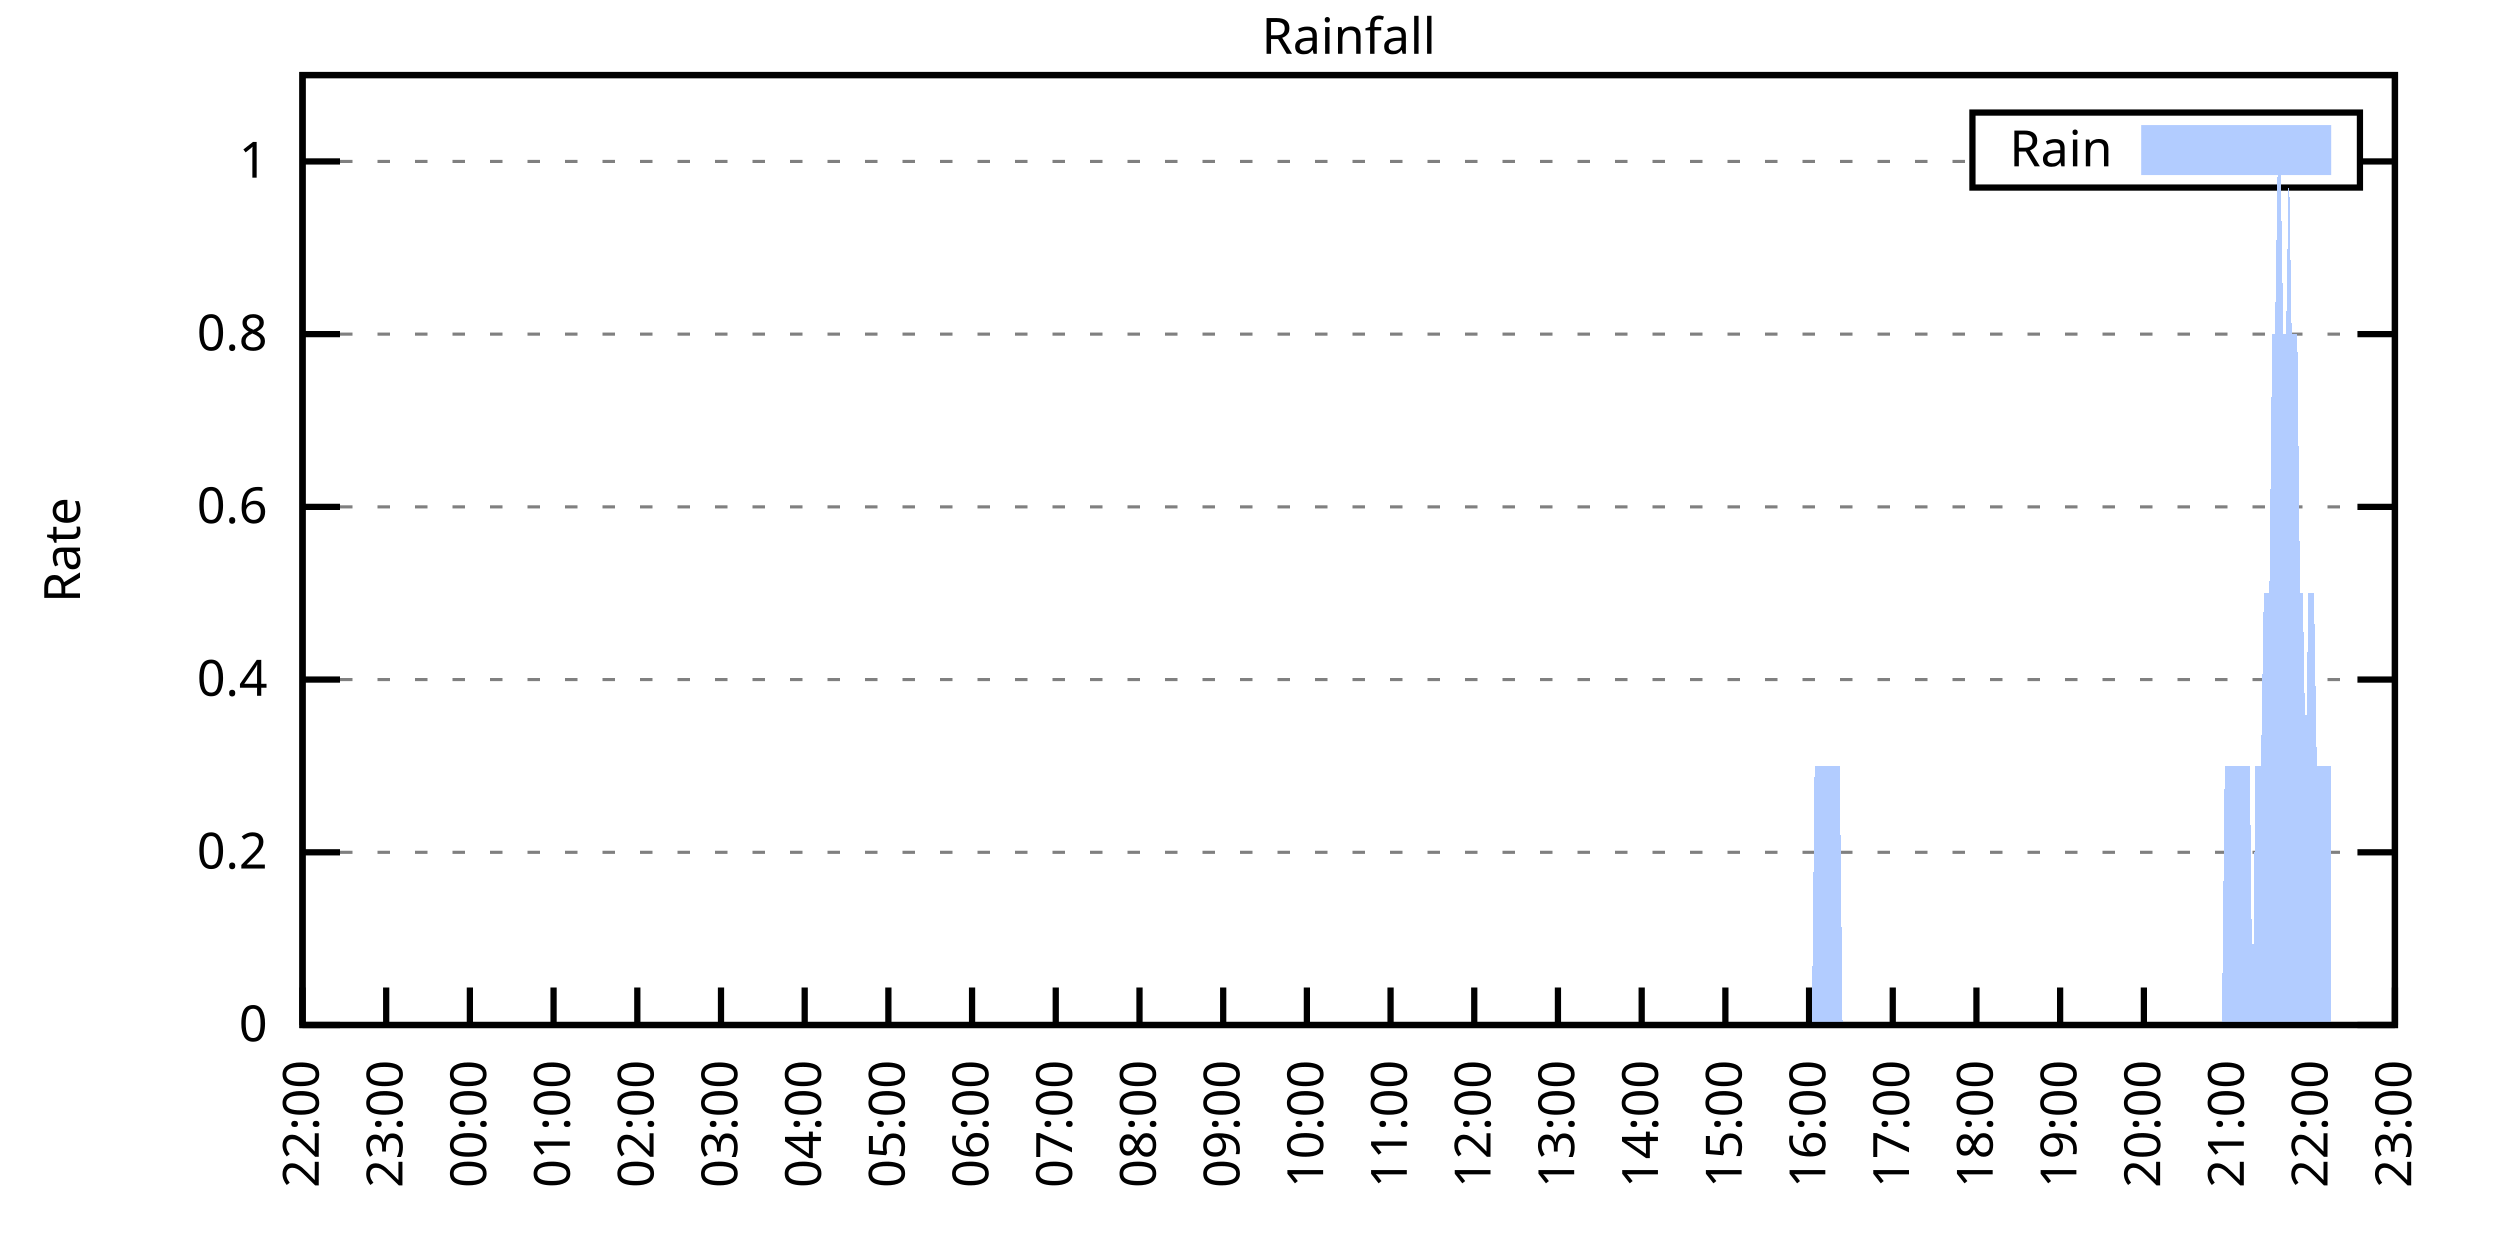
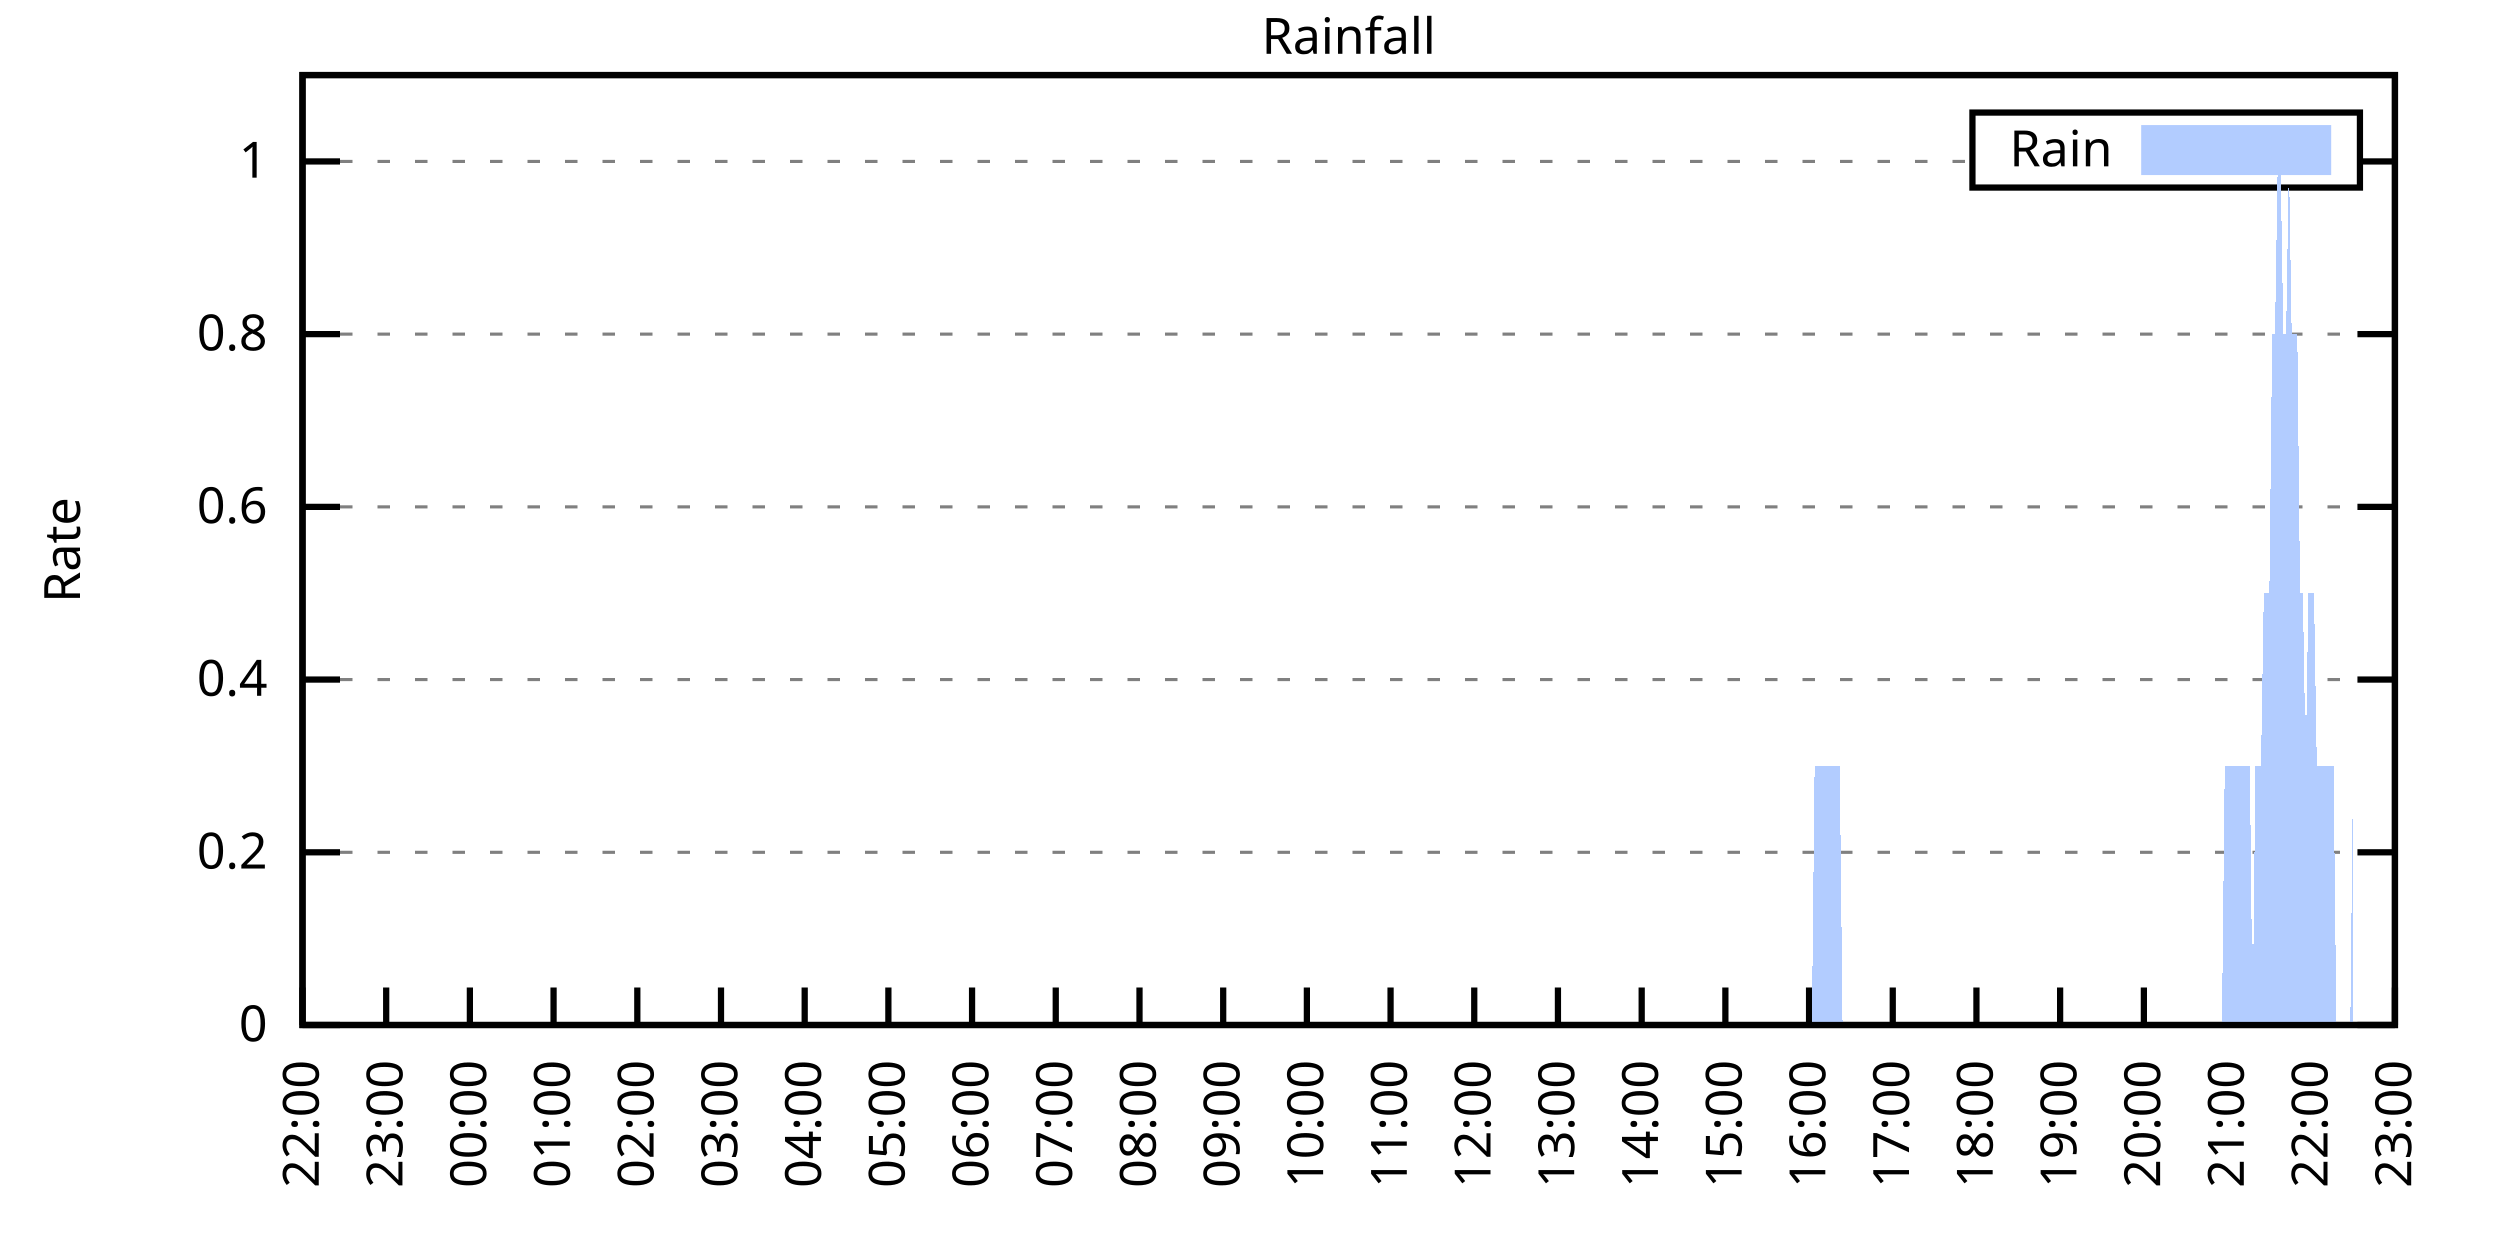
<svg xmlns="http://www.w3.org/2000/svg" xmlns:xlink="http://www.w3.org/1999/xlink" width="400" height="200" viewBox="0 0 400 200">
  <g id="gnuplot_canvas">
    <rect x="0" y="0" width="400" height="200" fill="none" />
    <defs>
      <circle id="gpDot" r="0.5" stroke-width="0.5" stroke="currentColor" />
      <path id="gpPt0" stroke-width="0.333" stroke="currentColor" d="M-1,0 h2 M0,-1 v2" />
      <path id="gpPt1" stroke-width="0.333" stroke="currentColor" d="M-1,-1 L1,1 M1,-1 L-1,1" />
      <path id="gpPt2" stroke-width="0.333" stroke="currentColor" d="M-1,0 L1,0 M0,-1 L0,1 M-1,-1 L1,1 M-1,1 L1,-1" />
      <rect id="gpPt3" stroke-width="0.333" stroke="currentColor" x="-1" y="-1" width="2" height="2" />
      <rect id="gpPt4" stroke-width="0.333" stroke="currentColor" fill="currentColor" x="-1" y="-1" width="2" height="2" />
      <circle id="gpPt5" stroke-width="0.333" stroke="currentColor" cx="0" cy="0" r="1" />
      <use xlink:href="#gpPt5" id="gpPt6" fill="currentColor" stroke="none" />
      <path id="gpPt7" stroke-width="0.333" stroke="currentColor" d="M0,-1.33 L-1.33,0.67 L1.33,0.67 z" />
      <use xlink:href="#gpPt7" id="gpPt8" fill="currentColor" stroke="none" />
      <use xlink:href="#gpPt7" id="gpPt9" stroke="currentColor" transform="rotate(180)" />
      <use xlink:href="#gpPt9" id="gpPt10" fill="currentColor" stroke="none" />
      <use xlink:href="#gpPt3" id="gpPt11" stroke="currentColor" transform="rotate(45)" />
      <use xlink:href="#gpPt11" id="gpPt12" fill="currentColor" stroke="none" />
      <path id="gpPt13" stroke-width="0.333" stroke="currentColor" d="M0,1.330 L1.265,0.411 L0.782,-1.067 L-0.782,-1.076 L-1.265,0.411 z" />
      <use xlink:href="#gpPt13" id="gpPt14" fill="currentColor" stroke="none" />
      <filter id="textbox" filterUnits="objectBoundingBox" x="0" y="0" height="1" width="1">
        <feFlood flood-color="white" flood-opacity="1" result="bgnd" />
        <feComposite in="SourceGraphic" in2="bgnd" operator="atop" />
      </filter>
      <filter id="greybox" filterUnits="objectBoundingBox" x="0" y="0" height="1" width="1">
        <feFlood flood-color="lightgrey" flood-opacity="1" result="grey" />
        <feComposite in="SourceGraphic" in2="grey" operator="atop" />
      </filter>
    </defs>
    <g fill="none" color="white" stroke="currentColor" stroke-width="1.00" stroke-linecap="butt" stroke-linejoin="miter">
</g>
    <g fill="none" color="black" stroke="currentColor" stroke-width="1.00" stroke-linecap="butt" stroke-linejoin="miter">
      <g stroke="none" shape-rendering="crispEdges">
        <polygon fill="rgb(255, 255, 255)" points="48.40,164.00 383.18,164.00 383.18,12.02 48.40,12.02 " />
      </g>
    </g>
    <g fill="none" color="black" stroke="currentColor" stroke-width="1.00" stroke-linecap="butt" stroke-linejoin="miter">
</g>
    <g fill="none" color="black" stroke="black" stroke-width="0.50" stroke-linecap="butt" stroke-linejoin="miter">
</g>
    <g fill="none" color="gray" stroke="currentColor" stroke-width="0.50" stroke-linecap="butt" stroke-linejoin="miter">
      <path stroke="gray" stroke-dasharray="2,4" class="gridline" d="M48.40,164.00 L383.19,164.00  " />
    </g>
    <g fill="none" color="gray" stroke="gray" stroke-width="1.00" stroke-linecap="butt" stroke-linejoin="miter">
</g>
    <g fill="none" color="black" stroke="currentColor" stroke-width="1.00" stroke-linecap="butt" stroke-linejoin="miter">
      <path stroke="black" d="M48.40,164.00 L54.40,164.00 M383.19,164.00 L377.19,164.00  " />
      <g transform="translate(42.80,166.60)" stroke="none" fill="black" font-family="Sans" font-size="8.00" text-anchor="end">
        <text>
          <tspan font-family="Sans"> 0</tspan>
        </text>
      </g>
    </g>
    <g fill="none" color="black" stroke="currentColor" stroke-width="1.00" stroke-linecap="butt" stroke-linejoin="miter">
</g>
    <g fill="none" color="black" stroke="black" stroke-width="0.50" stroke-linecap="butt" stroke-linejoin="miter">
</g>
    <g fill="none" color="gray" stroke="currentColor" stroke-width="0.50" stroke-linecap="butt" stroke-linejoin="miter">
      <path stroke="gray" stroke-dasharray="2,4" class="gridline" d="M48.40,136.37 L383.19,136.37  " />
    </g>
    <g fill="none" color="gray" stroke="gray" stroke-width="1.00" stroke-linecap="butt" stroke-linejoin="miter">
</g>
    <g fill="none" color="black" stroke="currentColor" stroke-width="1.00" stroke-linecap="butt" stroke-linejoin="miter">
      <path stroke="black" d="M48.40,136.37 L54.40,136.37 M383.19,136.37 L377.19,136.37  " />
      <g transform="translate(42.80,138.97)" stroke="none" fill="black" font-family="Sans" font-size="8.00" text-anchor="end">
        <text>
          <tspan font-family="Sans"> 0.2</tspan>
        </text>
      </g>
    </g>
    <g fill="none" color="black" stroke="currentColor" stroke-width="1.00" stroke-linecap="butt" stroke-linejoin="miter">
</g>
    <g fill="none" color="black" stroke="black" stroke-width="0.50" stroke-linecap="butt" stroke-linejoin="miter">
</g>
    <g fill="none" color="gray" stroke="currentColor" stroke-width="0.50" stroke-linecap="butt" stroke-linejoin="miter">
      <path stroke="gray" stroke-dasharray="2,4" class="gridline" d="M48.40,108.73 L383.19,108.73  " />
    </g>
    <g fill="none" color="gray" stroke="gray" stroke-width="1.00" stroke-linecap="butt" stroke-linejoin="miter">
</g>
    <g fill="none" color="black" stroke="currentColor" stroke-width="1.00" stroke-linecap="butt" stroke-linejoin="miter">
      <path stroke="black" d="M48.40,108.73 L54.40,108.73 M383.19,108.73 L377.19,108.73  " />
      <g transform="translate(42.80,111.33)" stroke="none" fill="black" font-family="Sans" font-size="8.00" text-anchor="end">
        <text>
          <tspan font-family="Sans"> 0.4</tspan>
        </text>
      </g>
    </g>
    <g fill="none" color="black" stroke="currentColor" stroke-width="1.00" stroke-linecap="butt" stroke-linejoin="miter">
</g>
    <g fill="none" color="black" stroke="black" stroke-width="0.50" stroke-linecap="butt" stroke-linejoin="miter">
</g>
    <g fill="none" color="gray" stroke="currentColor" stroke-width="0.50" stroke-linecap="butt" stroke-linejoin="miter">
      <path stroke="gray" stroke-dasharray="2,4" class="gridline" d="M48.40,81.10 L383.19,81.10  " />
    </g>
    <g fill="none" color="gray" stroke="gray" stroke-width="1.00" stroke-linecap="butt" stroke-linejoin="miter">
</g>
    <g fill="none" color="black" stroke="currentColor" stroke-width="1.00" stroke-linecap="butt" stroke-linejoin="miter">
      <path stroke="black" d="M48.40,81.10 L54.40,81.10 M383.19,81.10 L377.19,81.10  " />
      <g transform="translate(42.80,83.70)" stroke="none" fill="black" font-family="Sans" font-size="8.00" text-anchor="end">
        <text>
          <tspan font-family="Sans"> 0.6</tspan>
        </text>
      </g>
    </g>
    <g fill="none" color="black" stroke="currentColor" stroke-width="1.00" stroke-linecap="butt" stroke-linejoin="miter">
</g>
    <g fill="none" color="black" stroke="black" stroke-width="0.50" stroke-linecap="butt" stroke-linejoin="miter">
</g>
    <g fill="none" color="gray" stroke="currentColor" stroke-width="0.50" stroke-linecap="butt" stroke-linejoin="miter">
      <path stroke="gray" stroke-dasharray="2,4" class="gridline" d="M48.40,53.46 L383.19,53.46  " />
    </g>
    <g fill="none" color="gray" stroke="gray" stroke-width="1.00" stroke-linecap="butt" stroke-linejoin="miter">
</g>
    <g fill="none" color="black" stroke="currentColor" stroke-width="1.00" stroke-linecap="butt" stroke-linejoin="miter">
      <path stroke="black" d="M48.40,53.46 L54.40,53.46 M383.19,53.46 L377.19,53.46  " />
      <g transform="translate(42.80,56.06)" stroke="none" fill="black" font-family="Sans" font-size="8.00" text-anchor="end">
        <text>
          <tspan font-family="Sans"> 0.8</tspan>
        </text>
      </g>
    </g>
    <g fill="none" color="black" stroke="currentColor" stroke-width="1.00" stroke-linecap="butt" stroke-linejoin="miter">
</g>
    <g fill="none" color="black" stroke="black" stroke-width="0.50" stroke-linecap="butt" stroke-linejoin="miter">
</g>
    <g fill="none" color="gray" stroke="currentColor" stroke-width="0.50" stroke-linecap="butt" stroke-linejoin="miter">
      <path stroke="gray" stroke-dasharray="2,4" class="gridline" d="M48.40,25.83 L315.59,25.83 M377.59,25.83 L383.19,25.83  " />
    </g>
    <g fill="none" color="gray" stroke="gray" stroke-width="1.00" stroke-linecap="butt" stroke-linejoin="miter">
</g>
    <g fill="none" color="black" stroke="currentColor" stroke-width="1.00" stroke-linecap="butt" stroke-linejoin="miter">
      <path stroke="black" d="M48.40,25.83 L54.40,25.83 M383.19,25.83 L377.19,25.83  " />
      <g transform="translate(42.80,28.43)" stroke="none" fill="black" font-family="Sans" font-size="8.00" text-anchor="end">
        <text>
          <tspan font-family="Sans"> 1</tspan>
        </text>
      </g>
    </g>
    <g fill="none" color="black" stroke="currentColor" stroke-width="1.00" stroke-linecap="butt" stroke-linejoin="miter">
      <path stroke="black" d="M48.40,164.00 L48.40,158.00  " />
      <g transform="translate(51.00,169.60) rotate(270.00)" stroke="none" fill="black" font-family="Sans" font-size="8.00" text-anchor="end">
        <text>
          <tspan font-family="Sans">22:00</tspan>
        </text>
      </g>
    </g>
    <g fill="none" color="black" stroke="currentColor" stroke-width="1.00" stroke-linecap="butt" stroke-linejoin="miter">
      <path stroke="black" d="M61.79,164.00 L61.79,158.00  " />
      <g transform="translate(64.39,169.60) rotate(270.00)" stroke="none" fill="black" font-family="Sans" font-size="8.00" text-anchor="end">
        <text>
          <tspan font-family="Sans">23:00</tspan>
        </text>
      </g>
    </g>
    <g fill="none" color="black" stroke="currentColor" stroke-width="1.00" stroke-linecap="butt" stroke-linejoin="miter">
      <path stroke="black" d="M75.18,164.00 L75.18,158.00  " />
      <g transform="translate(77.78,169.60) rotate(270.00)" stroke="none" fill="black" font-family="Sans" font-size="8.00" text-anchor="end">
        <text>
          <tspan font-family="Sans">00:00</tspan>
        </text>
      </g>
    </g>
    <g fill="none" color="black" stroke="currentColor" stroke-width="1.00" stroke-linecap="butt" stroke-linejoin="miter">
      <path stroke="black" d="M88.57,164.00 L88.57,158.00  " />
      <g transform="translate(91.17,169.60) rotate(270.00)" stroke="none" fill="black" font-family="Sans" font-size="8.00" text-anchor="end">
        <text>
          <tspan font-family="Sans">01:00</tspan>
        </text>
      </g>
    </g>
    <g fill="none" color="black" stroke="currentColor" stroke-width="1.00" stroke-linecap="butt" stroke-linejoin="miter">
      <path stroke="black" d="M101.97,164.00 L101.97,158.00  " />
      <g transform="translate(104.57,169.60) rotate(270.00)" stroke="none" fill="black" font-family="Sans" font-size="8.00" text-anchor="end">
        <text>
          <tspan font-family="Sans">02:00</tspan>
        </text>
      </g>
    </g>
    <g fill="none" color="black" stroke="currentColor" stroke-width="1.00" stroke-linecap="butt" stroke-linejoin="miter">
      <path stroke="black" d="M115.36,164.00 L115.36,158.00  " />
      <g transform="translate(117.96,169.60) rotate(270.00)" stroke="none" fill="black" font-family="Sans" font-size="8.00" text-anchor="end">
        <text>
          <tspan font-family="Sans">03:00</tspan>
        </text>
      </g>
    </g>
    <g fill="none" color="black" stroke="currentColor" stroke-width="1.00" stroke-linecap="butt" stroke-linejoin="miter">
      <path stroke="black" d="M128.75,164.00 L128.75,158.00  " />
      <g transform="translate(131.35,169.60) rotate(270.00)" stroke="none" fill="black" font-family="Sans" font-size="8.00" text-anchor="end">
        <text>
          <tspan font-family="Sans">04:00</tspan>
        </text>
      </g>
    </g>
    <g fill="none" color="black" stroke="currentColor" stroke-width="1.00" stroke-linecap="butt" stroke-linejoin="miter">
      <path stroke="black" d="M142.14,164.00 L142.14,158.00  " />
      <g transform="translate(144.74,169.60) rotate(270.00)" stroke="none" fill="black" font-family="Sans" font-size="8.00" text-anchor="end">
        <text>
          <tspan font-family="Sans">05:00</tspan>
        </text>
      </g>
    </g>
    <g fill="none" color="black" stroke="currentColor" stroke-width="1.00" stroke-linecap="butt" stroke-linejoin="miter">
      <path stroke="black" d="M155.53,164.00 L155.53,158.00  " />
      <g transform="translate(158.13,169.60) rotate(270.00)" stroke="none" fill="black" font-family="Sans" font-size="8.00" text-anchor="end">
        <text>
          <tspan font-family="Sans">06:00</tspan>
        </text>
      </g>
    </g>
    <g fill="none" color="black" stroke="currentColor" stroke-width="1.00" stroke-linecap="butt" stroke-linejoin="miter">
      <path stroke="black" d="M168.92,164.00 L168.92,158.00  " />
      <g transform="translate(171.52,169.60) rotate(270.00)" stroke="none" fill="black" font-family="Sans" font-size="8.00" text-anchor="end">
        <text>
          <tspan font-family="Sans">07:00</tspan>
        </text>
      </g>
    </g>
    <g fill="none" color="black" stroke="currentColor" stroke-width="1.00" stroke-linecap="butt" stroke-linejoin="miter">
      <path stroke="black" d="M182.32,164.00 L182.32,158.00  " />
      <g transform="translate(184.92,169.60) rotate(270.00)" stroke="none" fill="black" font-family="Sans" font-size="8.00" text-anchor="end">
        <text>
          <tspan font-family="Sans">08:00</tspan>
        </text>
      </g>
    </g>
    <g fill="none" color="black" stroke="currentColor" stroke-width="1.00" stroke-linecap="butt" stroke-linejoin="miter">
      <path stroke="black" d="M195.71,164.00 L195.71,158.00  " />
      <g transform="translate(198.31,169.60) rotate(270.00)" stroke="none" fill="black" font-family="Sans" font-size="8.00" text-anchor="end">
        <text>
          <tspan font-family="Sans">09:00</tspan>
        </text>
      </g>
    </g>
    <g fill="none" color="black" stroke="currentColor" stroke-width="1.00" stroke-linecap="butt" stroke-linejoin="miter">
      <path stroke="black" d="M209.10,164.00 L209.10,158.00  " />
      <g transform="translate(211.70,169.60) rotate(270.00)" stroke="none" fill="black" font-family="Sans" font-size="8.00" text-anchor="end">
        <text>
          <tspan font-family="Sans">10:00</tspan>
        </text>
      </g>
    </g>
    <g fill="none" color="black" stroke="currentColor" stroke-width="1.00" stroke-linecap="butt" stroke-linejoin="miter">
      <path stroke="black" d="M222.49,164.00 L222.49,158.00  " />
      <g transform="translate(225.09,169.60) rotate(270.00)" stroke="none" fill="black" font-family="Sans" font-size="8.00" text-anchor="end">
        <text>
          <tspan font-family="Sans">11:00</tspan>
        </text>
      </g>
    </g>
    <g fill="none" color="black" stroke="currentColor" stroke-width="1.00" stroke-linecap="butt" stroke-linejoin="miter">
      <path stroke="black" d="M235.88,164.00 L235.88,158.00  " />
      <g transform="translate(238.48,169.60) rotate(270.00)" stroke="none" fill="black" font-family="Sans" font-size="8.00" text-anchor="end">
        <text>
          <tspan font-family="Sans">12:00</tspan>
        </text>
      </g>
    </g>
    <g fill="none" color="black" stroke="currentColor" stroke-width="1.00" stroke-linecap="butt" stroke-linejoin="miter">
      <path stroke="black" d="M249.27,164.00 L249.27,158.00  " />
      <g transform="translate(251.87,169.60) rotate(270.00)" stroke="none" fill="black" font-family="Sans" font-size="8.00" text-anchor="end">
        <text>
          <tspan font-family="Sans">13:00</tspan>
        </text>
      </g>
    </g>
    <g fill="none" color="black" stroke="currentColor" stroke-width="1.00" stroke-linecap="butt" stroke-linejoin="miter">
      <path stroke="black" d="M262.67,164.00 L262.67,158.00  " />
      <g transform="translate(265.27,169.60) rotate(270.00)" stroke="none" fill="black" font-family="Sans" font-size="8.00" text-anchor="end">
        <text>
          <tspan font-family="Sans">14:00</tspan>
        </text>
      </g>
    </g>
    <g fill="none" color="black" stroke="currentColor" stroke-width="1.00" stroke-linecap="butt" stroke-linejoin="miter">
      <path stroke="black" d="M276.06,164.00 L276.06,158.00  " />
      <g transform="translate(278.66,169.60) rotate(270.00)" stroke="none" fill="black" font-family="Sans" font-size="8.00" text-anchor="end">
        <text>
          <tspan font-family="Sans">15:00</tspan>
        </text>
      </g>
    </g>
    <g fill="none" color="black" stroke="currentColor" stroke-width="1.00" stroke-linecap="butt" stroke-linejoin="miter">
      <path stroke="black" d="M289.45,164.00 L289.45,158.00  " />
      <g transform="translate(292.05,169.60) rotate(270.00)" stroke="none" fill="black" font-family="Sans" font-size="8.00" text-anchor="end">
        <text>
          <tspan font-family="Sans">16:00</tspan>
        </text>
      </g>
    </g>
    <g fill="none" color="black" stroke="currentColor" stroke-width="1.00" stroke-linecap="butt" stroke-linejoin="miter">
      <path stroke="black" d="M302.84,164.00 L302.84,158.00  " />
      <g transform="translate(305.44,169.60) rotate(270.00)" stroke="none" fill="black" font-family="Sans" font-size="8.00" text-anchor="end">
        <text>
          <tspan font-family="Sans">17:00</tspan>
        </text>
      </g>
    </g>
    <g fill="none" color="black" stroke="currentColor" stroke-width="1.00" stroke-linecap="butt" stroke-linejoin="miter">
      <path stroke="black" d="M316.23,164.00 L316.23,158.00  " />
      <g transform="translate(318.83,169.60) rotate(270.00)" stroke="none" fill="black" font-family="Sans" font-size="8.00" text-anchor="end">
        <text>
          <tspan font-family="Sans">18:00</tspan>
        </text>
      </g>
    </g>
    <g fill="none" color="black" stroke="currentColor" stroke-width="1.00" stroke-linecap="butt" stroke-linejoin="miter">
      <path stroke="black" d="M329.62,164.00 L329.62,158.00  " />
      <g transform="translate(332.22,169.60) rotate(270.00)" stroke="none" fill="black" font-family="Sans" font-size="8.00" text-anchor="end">
        <text>
          <tspan font-family="Sans">19:00</tspan>
        </text>
      </g>
    </g>
    <g fill="none" color="black" stroke="currentColor" stroke-width="1.00" stroke-linecap="butt" stroke-linejoin="miter">
      <path stroke="black" d="M343.02,164.00 L343.02,158.00  " />
      <g transform="translate(345.62,169.60) rotate(270.00)" stroke="none" fill="black" font-family="Sans" font-size="8.00" text-anchor="end">
        <text>
          <tspan font-family="Sans">20:00</tspan>
        </text>
      </g>
    </g>
    <g fill="none" color="black" stroke="currentColor" stroke-width="1.00" stroke-linecap="butt" stroke-linejoin="miter">
      <path stroke="black" d="M356.41,164.00 L356.41,158.00  " />
      <g transform="translate(359.01,169.60) rotate(270.00)" stroke="none" fill="black" font-family="Sans" font-size="8.00" text-anchor="end">
        <text>
          <tspan font-family="Sans">21:00</tspan>
        </text>
      </g>
    </g>
    <g fill="none" color="black" stroke="currentColor" stroke-width="1.00" stroke-linecap="butt" stroke-linejoin="miter">
      <path stroke="black" d="M369.80,164.00 L369.80,158.00  " />
      <g transform="translate(372.40,169.60) rotate(270.00)" stroke="none" fill="black" font-family="Sans" font-size="8.00" text-anchor="end">
        <text>
          <tspan font-family="Sans">22:00</tspan>
        </text>
      </g>
    </g>
    <g fill="none" color="black" stroke="currentColor" stroke-width="1.00" stroke-linecap="butt" stroke-linejoin="miter">
      <path stroke="black" d="M383.19,164.00 L383.19,158.00  " />
      <g transform="translate(385.79,169.60) rotate(270.00)" stroke="none" fill="black" font-family="Sans" font-size="8.00" text-anchor="end">
        <text>
          <tspan font-family="Sans">23:00</tspan>
        </text>
      </g>
    </g>
    <g fill="none" color="black" stroke="currentColor" stroke-width="1.00" stroke-linecap="butt" stroke-linejoin="miter">
</g>
    <g fill="none" color="black" stroke="currentColor" stroke-width="1.00" stroke-linecap="butt" stroke-linejoin="miter">
      <path stroke="black" d="M48.40,12.01 L48.40,164.00 L383.19,164.00 L383.19,12.01 L48.40,12.01 Z  " />
    </g>
    <g fill="none" color="black" stroke="currentColor" stroke-width="1.00" stroke-linecap="butt" stroke-linejoin="miter">
</g>
    <g fill="none" color="black" stroke="currentColor" stroke-width="1.00" stroke-linecap="butt" stroke-linejoin="miter">
      <path stroke="black" d="M315.59,30.01 L315.59,18.01 L377.59,18.01 L377.59,30.01 L315.59,30.01 Z  " />
    </g>
    <g id="Rainfall_plot_1">
      <g fill="none" color="white" stroke="black" stroke-width="2.00" stroke-linecap="butt" stroke-linejoin="miter">
</g>
      <g fill="none" color="black" stroke="currentColor" stroke-width="2.00" stroke-linecap="butt" stroke-linejoin="miter">
        <g transform="translate(337.99,26.61)" stroke="none" fill="black" font-family="Sans" font-size="8.00" text-anchor="end">
          <text>
            <tspan font-family="Sans">Rain</tspan>
          </text>
        </g>
      </g>
      <g fill="none" color="black" stroke="currentColor" stroke-width="2.00" stroke-linecap="butt" stroke-linejoin="miter">
        <g stroke="none" shape-rendering="crispEdges">
          <polygon fill="rgb(178, 204, 255)" points="343.59,27.01 371.99,27.01 371.99,21.01 343.59,21.01 " />
        </g>
        <path stroke="rgb(178, 204, 255)" d="M343.59,27.01 L371.99,27.01 L371.99,21.01 L343.59,21.01 L343.59,27.01 Z  " />
      </g>
      <g fill="none" color="black" stroke="currentColor" stroke-width="2.00" stroke-linecap="butt" stroke-linejoin="miter">
        <g stroke="none" shape-rendering="crispEdges">
-           <polygon fill="rgb(178, 204, 255)" points="51.97,164.00 52.42,164.00 52.86,164.00 53.31,164.00 53.76,164.00 54.20,164.00 54.65,164.00 55.10,164.00 55.54,164.00 55.99,164.00 56.43,164.00 56.88,164.00 57.33,164.00 57.77,164.00 58.22,164.00 58.67,164.00 59.11,164.00 59.56,164.00 60.01,164.00 60.45,164.00 60.90,164.00 61.35,164.00 61.79,164.00 62.24,164.00 62.68,164.00 63.13,164.00 63.58,164.00 64.02,164.00 64.47,164.00 64.92,164.00 65.36,164.00 65.81,164.00 66.26,164.00 66.70,164.00 67.15,164.00 67.59,164.00 68.04,164.00 68.49,164.00 68.93,164.00 69.38,164.00 69.83,164.00 70.27,164.00 70.72,164.00 71.17,164.00 71.61,164.00 72.06,164.00 72.50,164.00 72.95,164.00 73.40,164.00 73.84,164.00 74.29,164.00 74.74,164.00 75.18,164.00 75.63,164.00 76.08,164.00 76.52,164.00 76.97,164.00 77.42,164.00 77.86,164.00 78.31,164.00 78.75,164.00 79.20,164.00 79.65,164.00 80.09,164.00 80.54,164.00 80.99,164.00 81.43,164.00 81.88,164.00 82.33,164.00 82.77,164.00 83.22,164.00 83.66,164.00 84.11,164.00 84.56,164.00 85.00,164.00 85.45,164.00 85.90,164.00 86.34,164.00 86.79,164.00 87.24,164.00 87.68,164.00 88.13,164.00 88.57,164.00 89.02,164.00 89.47,164.00 89.91,164.00 90.36,164.00 90.81,164.00 91.25,164.00 91.70,164.00 92.15,164.00 92.59,164.00 93.04,164.00 93.49,164.00 93.93,164.00 94.38,164.00 94.82,164.00 95.27,164.00 95.72,164.00 96.16,164.00 96.61,164.00 97.06,164.00 97.50,164.00 97.95,164.00 98.40,164.00 98.84,164.00 99.29,164.00 99.73,164.00 100.18,164.00 100.63,164.00 101.07,164.00 101.52,164.00 101.97,164.00 102.41,164.00 102.86,164.00 103.31,164.00 103.75,164.00 104.20,164.00 104.64,164.00 105.09,164.00 105.54,164.00 105.98,164.00 106.43,164.00 106.88,164.00 107.32,164.00 107.77,164.00 108.22,164.00 108.66,164.00 109.11,164.00 109.55,164.00 110.00,164.00 110.45,164.00 110.89,164.00 111.34,164.00 111.79,164.00 112.23,164.00 112.68,164.00 113.13,164.00 113.57,164.00 114.02,164.00 114.47,164.00 114.91,164.00 115.36,164.00 115.80,164.00 116.25,164.00 116.70,164.00 117.14,164.00 117.59,164.00 118.04,164.00 118.48,164.00 118.93,164.00 119.38,164.00 119.82,164.00 120.27,164.00 120.71,164.00 121.16,164.00 121.61,164.00 122.05,164.00 122.50,164.00 122.95,164.00 123.39,164.00 123.84,164.00 124.29,164.00 124.73,164.00 125.18,164.00 125.62,164.00 126.07,164.00 126.52,164.00 126.96,164.00 127.41,164.00 127.86,164.00 128.30,164.00 128.75,164.00 129.20,164.00 129.64,164.00 130.09,164.00 130.54,164.00 130.98,164.00 131.43,164.00 131.87,164.00 132.32,164.00 132.77,164.00 133.21,164.00 133.66,164.00 134.11,164.00 134.55,164.00 135.00,164.00 135.45,164.00 135.89,164.00 136.34,164.00 136.78,164.00 137.23,164.00 137.68,164.00 138.12,164.00 138.57,164.00 139.02,164.00 139.46,164.00 139.91,164.00 140.36,164.00 140.80,164.00 141.25,164.00 141.69,164.00 142.14,164.00 142.59,164.00 143.03,164.00 143.48,164.00 143.93,164.00 144.37,164.00 144.82,164.00 145.27,164.00 145.71,164.00 146.16,164.00 146.61,164.00 147.05,164.00 147.50,164.00 147.94,164.00 148.39,164.00 148.84,164.00 149.28,164.00 149.73,164.00 150.18,164.00 150.62,164.00 151.07,164.00 151.52,164.00 151.96,164.00 152.41,164.00 152.85,164.00 153.30,164.00 153.75,164.00 154.19,164.00 154.64,164.00 155.09,164.00 155.53,164.00 155.98,164.00 156.43,164.00 156.87,164.00 157.32,164.00 157.76,164.00 158.21,164.00 158.66,164.00 159.10,164.00 159.55,164.00 160.00,164.00 160.44,164.00 160.89,164.00 161.34,164.00 161.78,164.00 162.23,164.00 162.67,164.00 163.12,164.00 163.57,164.00 164.01,164.00 164.46,164.00 164.91,164.00 165.35,164.00 165.80,164.00 166.25,164.00 166.69,164.00 167.14,164.00 167.59,164.00 168.03,164.00 168.48,164.00 168.92,164.00 169.37,164.00 169.82,164.00 170.26,164.00 170.71,164.00 171.16,164.00 171.60,164.00 172.05,164.00 172.50,164.00 172.94,164.00 173.39,164.00 173.83,164.00 174.28,164.00 174.73,164.00 175.17,164.00 175.62,164.00 176.07,164.00 176.51,164.00 176.96,164.00 177.41,164.00 177.85,164.00 178.30,164.00 178.74,164.00 179.19,164.00 179.64,164.00 180.08,164.00 180.53,164.00 180.98,164.00 181.42,164.00 181.87,164.00 182.32,164.00 182.76,164.00 183.21,164.00 183.66,164.00 184.10,164.00 184.55,164.00 184.99,164.00 185.44,164.00 185.89,164.00 186.33,164.00 186.78,164.00 187.23,164.00 187.67,164.00 188.12,164.00 188.57,164.00 189.01,164.00 189.46,164.00 189.90,164.00 190.35,164.00 190.80,164.00 191.24,164.00 191.69,164.00 192.14,164.00 192.58,164.00 193.03,164.00 193.48,164.00 193.92,164.00 194.37,164.00 194.81,164.00 195.26,164.00 195.71,164.00 196.15,164.00 196.60,164.00 197.05,164.00 197.49,164.00 197.94,164.00 198.39,164.00 198.83,164.00 199.28,164.00 199.73,164.00 200.17,164.00 200.62,164.00 201.06,164.00 201.51,164.00 201.96,164.00 202.40,164.00 202.85,164.00 203.30,164.00 203.74,164.00 204.19,164.00 204.64,164.00 205.08,164.00 205.53,164.00 205.97,164.00 206.42,164.00 206.87,164.00 207.31,164.00 207.76,164.00 208.21,164.00 208.65,164.00 209.10,164.00 209.55,164.00 209.99,164.00 210.44,164.00 210.88,164.00 211.33,164.00 211.78,164.00 212.22,164.00 212.67,164.00 213.12,164.00 213.56,164.00 214.01,164.00 214.46,164.00 214.90,164.00 215.35,164.00 215.80,164.00 216.24,164.00 216.69,164.00 217.13,164.00 217.58,164.00 218.03,164.00 218.47,164.00 218.92,164.00 219.37,164.00 219.81,164.00 220.26,164.00 220.71,164.00 221.15,164.00 221.60,164.00 222.04,164.00 222.49,164.00 222.94,164.00 223.38,164.00 223.83,164.00 224.28,164.00 224.72,164.00 225.17,164.00 225.62,164.00 226.06,164.00 226.51,164.00 226.95,164.00 227.40,164.00 227.85,164.00 228.29,164.00 228.74,164.00 229.19,164.00 229.63,164.00 230.08,164.00 230.53,164.00 230.97,164.00 231.42,164.00 231.86,164.00 232.31,164.00 232.76,164.00 233.20,164.00 233.65,164.00 234.10,164.00 234.54,164.00 234.99,164.00 235.44,164.00 235.88,164.00 236.33,164.00 236.78,164.00 237.22,164.00 237.67,164.00 238.11,164.00 238.56,164.00 239.01,164.00 239.45,164.00 239.90,164.00 240.35,164.00 240.79,164.00 241.24,164.00 241.69,164.00 242.13,164.00 242.58,164.00 243.02,164.00 243.47,164.00 243.92,164.00 244.36,164.00 244.81,164.00 245.26,164.00 245.70,164.00 246.15,164.00 246.60,164.00 247.04,164.00 247.49,164.00 247.93,164.00 248.38,164.00 248.83,164.00 249.27,164.00 249.72,164.00 250.17,164.00 250.61,164.00 251.06,164.00 251.51,164.00 251.95,164.00 252.40,164.00 252.85,164.00 253.29,164.00 253.74,164.00 254.18,164.00 254.63,164.00 255.08,164.00 255.52,164.00 255.97,164.00 256.42,164.00 256.86,164.00 257.31,164.00 257.76,164.00 258.20,164.00 258.65,164.00 259.09,164.00 259.54,164.00 259.99,164.00 260.43,164.00 260.88,164.00 261.33,164.00 261.77,164.00 262.22,164.00 262.67,164.00 263.11,164.00 263.56,164.00 264.00,164.00 264.45,164.00 264.90,164.00 265.34,164.00 265.79,164.00 266.24,164.00 266.68,164.00 267.13,164.00 267.58,164.00 268.02,164.00 268.47,164.00 268.92,164.00 269.36,164.00 269.81,164.00 270.25,164.00 270.70,164.00 271.15,164.00 271.59,164.00 272.04,164.00 272.49,164.00 272.93,164.00 273.38,164.00 273.83,164.00 274.27,164.00 274.72,164.00 275.16,164.00 275.61,164.00 276.06,164.00 276.50,164.00 276.95,164.00 277.40,164.00 277.84,164.00 278.29,164.00 278.74,164.00 279.18,164.00 279.63,164.00 280.07,164.00 280.52,164.00 280.97,164.00 281.41,164.00 281.86,164.00 282.31,164.00 282.75,164.00 283.20,164.00 283.65,164.00 284.09,164.00 284.54,164.00 284.98,164.00 285.43,164.00 285.88,164.00 286.32,164.00 286.77,164.00 287.22,164.00 287.66,164.00 288.11,164.00 288.56,164.00 289.00,164.00 289.45,164.00 289.90,164.00 290.34,122.55 290.79,122.55 291.23,122.55 291.68,122.55 292.13,122.55 292.57,122.55 293.02,122.55 293.47,122.55 293.91,122.55 294.36,122.55 294.81,164.00 295.25,164.00 295.70,164.00 296.14,164.00 296.59,164.00 297.04,164.00 297.48,164.00 297.93,164.00 298.38,164.00 298.82,164.00 299.27,164.00 299.72,164.00 300.16,164.00 300.61,164.00 301.05,164.00 301.50,164.00 301.95,164.00 302.39,164.00 302.84,164.00 303.29,164.00 303.73,164.00 304.18,164.00 304.63,164.00 305.07,164.00 305.52,164.00 305.97,164.00 306.41,164.00 306.86,164.00 307.30,164.00 307.75,164.00 308.20,164.00 308.64,164.00 309.09,164.00 309.54,164.00 309.98,164.00 310.43,164.00 310.88,164.00 311.32,164.00 311.77,164.00 312.21,164.00 312.66,164.00 313.11,164.00 313.55,164.00 314.00,164.00 314.45,164.00 314.89,164.00 315.34,164.00 315.79,164.00 316.23,164.00 316.68,164.00 317.12,164.00 317.57,164.00 318.02,164.00 318.46,164.00 318.91,164.00 319.36,164.00 319.80,164.00 320.25,164.00 320.70,164.00 321.14,164.00 321.59,164.00 322.04,164.00 322.48,164.00 322.93,164.00 323.37,164.00 323.82,164.00 324.27,164.00 324.71,164.00 325.16,164.00 325.61,164.00 326.05,164.00 326.50,164.00 326.95,164.00 327.39,164.00 327.84,164.00 328.28,164.00 328.73,164.00 329.18,164.00 329.62,164.00 330.07,164.00 330.52,164.00 330.96,164.00 331.41,164.00 331.86,164.00 332.30,164.00 332.75,164.00 333.19,164.00 333.64,164.00 334.09,164.00 334.53,164.00 334.98,164.00 335.43,164.00 335.87,164.00 336.32,164.00 336.77,164.00 337.21,164.00 337.66,164.00 338.10,164.00 338.55,164.00 339.00,164.00 339.44,164.00 339.89,164.00 340.34,164.00 340.78,164.00 341.23,164.00 341.68,164.00 342.12,164.00 342.57,164.00 343.02,164.00 343.46,164.00 343.91,164.00 344.35,164.00 344.80,164.00 345.25,164.00 345.69,164.00 346.14,164.00 346.59,164.00 347.03,164.00 347.48,164.00 347.93,164.00 348.37,164.00 348.82,164.00 349.26,164.00 349.71,164.00 350.16,164.00 350.60,164.00 351.05,164.00 351.50,164.00 351.94,164.00 352.39,164.00 352.84,164.00 353.28,164.00 353.73,164.00 354.17,164.00 354.62,164.00 355.07,164.00 355.51,164.00 355.96,122.55 356.41,122.55 356.85,122.55 357.30,122.55 357.75,122.55 358.19,122.55 358.64,122.55 359.09,122.55 359.53,122.55 359.98,122.55 360.42,164.00 360.87,122.55 361.32,122.55 361.76,122.55 362.21,94.91 362.66,94.91 363.10,94.91 363.55,53.46 364.00,53.46 364.44,25.83 364.89,25.83 365.33,53.46 365.78,53.46 366.23,25.83 366.67,53.46 367.12,53.46 367.57,53.46 368.01,94.91 368.46,94.91 368.91,122.55 369.35,94.91 369.80,94.91 370.24,94.91 370.69,122.55 371.14,122.55 371.58,122.55 372.03,122.55 372.48,122.55 372.92,122.55 372.92,164.00 51.97,164.00 " />
+           <polygon fill="rgb(178, 204, 255)" points="55.54,164.00 55.99,164.00 56.43,164.00 56.88,164.00 57.33,164.00 57.77,164.00 58.22,164.00 58.67,164.00 59.11,164.00 59.56,164.00 60.01,164.00 60.45,164.00 60.90,164.00 61.35,164.00 61.79,164.00 62.24,164.00 62.68,164.00 63.13,164.00 63.58,164.00 64.02,164.00 64.47,164.00 64.92,164.00 65.36,164.00 65.81,164.00 66.26,164.00 66.70,164.00 67.15,164.00 67.59,164.00 68.04,164.00 68.49,164.00 68.93,164.00 69.38,164.00 69.83,164.00 70.27,164.00 70.72,164.00 71.17,164.00 71.61,164.00 72.06,164.00 72.50,164.00 72.95,164.00 73.40,164.00 73.84,164.00 74.29,164.00 74.74,164.00 75.18,164.00 75.63,164.00 76.08,164.00 76.52,164.00 76.97,164.00 77.42,164.00 77.86,164.00 78.31,164.00 78.75,164.00 79.20,164.00 79.65,164.00 80.09,164.00 80.54,164.00 80.99,164.00 81.43,164.00 81.88,164.00 82.33,164.00 82.77,164.00 83.22,164.00 83.66,164.00 84.11,164.00 84.56,164.00 85.00,164.00 85.45,164.00 85.90,164.00 86.34,164.00 86.79,164.00 87.24,164.00 87.68,164.00 88.13,164.00 88.57,164.00 89.02,164.00 89.47,164.00 89.91,164.00 90.36,164.00 90.81,164.00 91.25,164.00 91.70,164.00 92.15,164.00 92.59,164.00 93.04,164.00 93.49,164.00 93.93,164.00 94.38,164.00 94.82,164.00 95.27,164.00 95.72,164.00 96.16,164.00 96.61,164.00 97.06,164.00 97.50,164.00 97.95,164.00 98.40,164.00 98.84,164.00 99.29,164.00 99.73,164.00 100.18,164.00 100.63,164.00 101.07,164.00 101.52,164.00 101.97,164.00 102.41,164.00 102.86,164.00 103.31,164.00 103.75,164.00 104.20,164.00 104.64,164.00 105.09,164.00 105.54,164.00 105.98,164.00 106.43,164.00 106.88,164.00 107.32,164.00 107.77,164.00 108.22,164.00 108.66,164.00 109.11,164.00 109.55,164.00 110.00,164.00 110.45,164.00 110.89,164.00 111.34,164.00 111.79,164.00 112.23,164.00 112.68,164.00 113.13,164.00 113.57,164.00 114.02,164.00 114.47,164.00 114.91,164.00 115.36,164.00 115.80,164.00 116.25,164.00 116.70,164.00 117.14,164.00 117.59,164.00 118.04,164.00 118.48,164.00 118.93,164.00 119.38,164.00 119.82,164.00 120.27,164.00 120.71,164.00 121.16,164.00 121.61,164.00 122.05,164.00 122.50,164.00 122.95,164.00 123.39,164.00 123.84,164.00 124.29,164.00 124.73,164.00 125.18,164.00 125.62,164.00 126.07,164.00 126.52,164.00 126.96,164.00 127.41,164.00 127.86,164.00 128.30,164.00 128.75,164.00 129.20,164.00 129.64,164.00 130.09,164.00 130.54,164.00 130.98,164.00 131.43,164.00 131.87,164.00 132.32,164.00 132.77,164.00 133.21,164.00 133.66,164.00 134.11,164.00 134.55,164.00 135.00,164.00 135.45,164.00 135.89,164.00 136.34,164.00 136.78,164.00 137.23,164.00 137.68,164.00 138.12,164.00 138.57,164.00 139.02,164.00 139.46,164.00 139.91,164.00 140.36,164.00 140.80,164.00 141.25,164.00 141.69,164.00 142.14,164.00 142.59,164.00 143.03,164.00 143.48,164.00 143.93,164.00 144.37,164.00 144.82,164.00 145.27,164.00 145.71,164.00 146.16,164.00 146.61,164.00 147.05,164.00 147.50,164.00 147.94,164.00 148.39,164.00 148.84,164.00 149.28,164.00 149.73,164.00 150.18,164.00 150.62,164.00 151.07,164.00 151.52,164.00 151.96,164.00 152.41,164.00 152.85,164.00 153.30,164.00 153.75,164.00 154.19,164.00 154.64,164.00 155.09,164.00 155.53,164.00 155.98,164.00 156.43,164.00 156.87,164.00 157.32,164.00 157.76,164.00 158.21,164.00 158.66,164.00 159.10,164.00 159.55,164.00 160.00,164.00 160.44,164.00 160.89,164.00 161.34,164.00 161.78,164.00 162.23,164.00 162.67,164.00 163.12,164.00 163.57,164.00 164.01,164.00 164.46,164.00 164.91,164.00 165.35,164.00 165.80,164.00 166.25,164.00 166.69,164.00 167.14,164.00 167.59,164.00 168.03,164.00 168.48,164.00 168.92,164.00 169.37,164.00 169.82,164.00 170.26,164.00 170.71,164.00 171.16,164.00 171.60,164.00 172.05,164.00 172.50,164.00 172.94,164.00 173.39,164.00 173.83,164.00 174.28,164.00 174.73,164.00 175.17,164.00 175.62,164.00 176.07,164.00 176.51,164.00 176.96,164.00 177.41,164.00 177.85,164.00 178.30,164.00 178.74,164.00 179.19,164.00 179.64,164.00 180.08,164.00 180.53,164.00 180.98,164.00 181.42,164.00 181.87,164.00 182.32,164.00 182.76,164.00 183.21,164.00 183.66,164.00 184.10,164.00 184.55,164.00 184.99,164.00 185.44,164.00 185.89,164.00 186.33,164.00 186.78,164.00 187.23,164.00 187.67,164.00 188.12,164.00 188.57,164.00 189.01,164.00 189.46,164.00 189.90,164.00 190.35,164.00 190.80,164.00 191.24,164.00 191.69,164.00 192.14,164.00 192.58,164.00 193.03,164.00 193.48,164.00 193.92,164.00 194.37,164.00 194.81,164.00 195.26,164.00 195.71,164.00 196.15,164.00 196.60,164.00 197.05,164.00 197.49,164.00 197.94,164.00 198.39,164.00 198.83,164.00 199.28,164.00 199.73,164.00 200.17,164.00 200.62,164.00 201.06,164.00 201.51,164.00 201.96,164.00 202.40,164.00 202.85,164.00 203.30,164.00 203.74,164.00 204.19,164.00 204.64,164.00 205.08,164.00 205.53,164.00 205.97,164.00 206.42,164.00 206.87,164.00 207.31,164.00 207.76,164.00 208.21,164.00 208.65,164.00 209.10,164.00 209.55,164.00 209.99,164.00 210.44,164.00 210.88,164.00 211.33,164.00 211.78,164.00 212.22,164.00 212.67,164.00 213.12,164.00 213.56,164.00 214.01,164.00 214.46,164.00 214.90,164.00 215.35,164.00 215.80,164.00 216.24,164.00 216.69,164.00 217.13,164.00 217.58,164.00 218.03,164.00 218.47,164.00 218.92,164.00 219.37,164.00 219.81,164.00 220.26,164.00 220.71,164.00 221.15,164.00 221.60,164.00 222.04,164.00 222.49,164.00 222.94,164.00 223.38,164.00 223.83,164.00 224.28,164.00 224.72,164.00 225.17,164.00 225.62,164.00 226.06,164.00 226.51,164.00 226.95,164.00 227.40,164.00 227.85,164.00 228.29,164.00 228.74,164.00 229.19,164.00 229.63,164.00 230.08,164.00 230.53,164.00 230.97,164.00 231.42,164.00 231.86,164.00 232.31,164.00 232.76,164.00 233.20,164.00 233.65,164.00 234.10,164.00 234.54,164.00 234.99,164.00 235.44,164.00 235.88,164.00 236.33,164.00 236.78,164.00 237.22,164.00 237.67,164.00 238.11,164.00 238.56,164.00 239.01,164.00 239.45,164.00 239.90,164.00 240.35,164.00 240.79,164.00 241.24,164.00 241.69,164.00 242.13,164.00 242.58,164.00 243.02,164.00 243.47,164.00 243.92,164.00 244.36,164.00 244.81,164.00 245.26,164.00 245.70,164.00 246.15,164.00 246.60,164.00 247.04,164.00 247.49,164.00 247.93,164.00 248.38,164.00 248.83,164.00 249.27,164.00 249.72,164.00 250.17,164.00 250.61,164.00 251.06,164.00 251.51,164.00 251.95,164.00 252.40,164.00 252.85,164.00 253.29,164.00 253.74,164.00 254.18,164.00 254.63,164.00 255.08,164.00 255.52,164.00 255.97,164.00 256.42,164.00 256.86,164.00 257.31,164.00 257.76,164.00 258.20,164.00 258.65,164.00 259.09,164.00 259.54,164.00 259.99,164.00 260.43,164.00 260.88,164.00 261.33,164.00 261.77,164.00 262.22,164.00 262.67,164.00 263.11,164.00 263.56,164.00 264.00,164.00 264.45,164.00 264.90,164.00 265.34,164.00 265.79,164.00 266.24,164.00 266.68,164.00 267.13,164.00 267.58,164.00 268.02,164.00 268.47,164.00 268.92,164.00 269.36,164.00 269.81,164.00 270.25,164.00 270.70,164.00 271.15,164.00 271.59,164.00 272.04,164.00 272.49,164.00 272.93,164.00 273.38,164.00 273.83,164.00 274.27,164.00 274.72,164.00 275.16,164.00 275.61,164.00 276.06,164.00 276.50,164.00 276.95,164.00 277.40,164.00 277.84,164.00 278.29,164.00 278.74,164.00 279.18,164.00 279.63,164.00 280.07,164.00 280.52,164.00 280.97,164.00 281.41,164.00 281.86,164.00 282.31,164.00 282.75,164.00 283.20,164.00 283.65,164.00 284.09,164.00 284.54,164.00 284.98,164.00 285.43,164.00 285.88,164.00 286.32,164.00 286.77,164.00 287.22,164.00 287.66,164.00 288.11,164.00 288.56,164.00 289.00,164.00 289.45,164.00 289.90,164.00 290.34,122.55 290.79,122.55 291.23,122.55 291.68,122.55 292.13,122.55 292.57,122.55 293.02,122.55 293.47,122.55 293.91,122.55 294.36,122.55 294.81,164.00 295.25,164.00 295.70,164.00 296.14,164.00 296.59,164.00 297.04,164.00 297.48,164.00 297.93,164.00 298.38,164.00 298.82,164.00 299.27,164.00 299.72,164.00 300.16,164.00 300.61,164.00 301.05,164.00 301.50,164.00 301.95,164.00 302.39,164.00 302.84,164.00 303.29,164.00 303.73,164.00 304.18,164.00 304.63,164.00 305.07,164.00 305.52,164.00 305.97,164.00 306.41,164.00 306.86,164.00 307.30,164.00 307.75,164.00 308.20,164.00 308.64,164.00 309.09,164.00 309.54,164.00 309.98,164.00 310.43,164.00 310.88,164.00 311.32,164.00 311.77,164.00 312.21,164.00 312.66,164.00 313.11,164.00 313.55,164.00 314.00,164.00 314.45,164.00 314.89,164.00 315.34,164.00 315.79,164.00 316.23,164.00 316.68,164.00 317.12,164.00 317.57,164.00 318.02,164.00 318.46,164.00 318.91,164.00 319.36,164.00 319.80,164.00 320.25,164.00 320.70,164.00 321.14,164.00 321.59,164.00 322.04,164.00 322.48,164.00 322.93,164.00 323.37,164.00 323.82,164.00 324.27,164.00 324.71,164.00 325.16,164.00 325.61,164.00 326.05,164.00 326.50,164.00 326.95,164.00 327.39,164.00 327.84,164.00 328.28,164.00 328.73,164.00 329.18,164.00 329.62,164.00 330.07,164.00 330.52,164.00 330.96,164.00 331.41,164.00 331.86,164.00 332.30,164.00 332.75,164.00 333.19,164.00 333.64,164.00 334.09,164.00 334.53,164.00 334.98,164.00 335.43,164.00 335.87,164.00 336.32,164.00 336.77,164.00 337.21,164.00 337.66,164.00 338.10,164.00 338.55,164.00 339.00,164.00 339.44,164.00 339.89,164.00 340.34,164.00 340.78,164.00 341.23,164.00 341.68,164.00 342.12,164.00 342.57,164.00 343.02,164.00 343.46,164.00 343.91,164.00 344.35,164.00 344.80,164.00 345.25,164.00 345.69,164.00 346.14,164.00 346.59,164.00 347.03,164.00 347.48,164.00 347.93,164.00 348.37,164.00 348.82,164.00 349.26,164.00 349.71,164.00 350.16,164.00 350.60,164.00 351.05,164.00 351.50,164.00 351.94,164.00 352.39,164.00 352.84,164.00 353.28,164.00 353.73,164.00 354.17,164.00 354.62,164.00 355.07,164.00 355.51,164.00 355.96,122.55 356.41,122.55 356.85,122.55 357.30,122.55 357.75,122.55 358.19,122.55 358.64,122.55 359.09,122.55 359.53,122.55 359.98,122.55 360.42,164.00 360.87,122.55 361.32,122.55 361.76,122.55 362.21,94.91 362.66,94.91 363.10,94.91 363.55,53.46 364.00,53.46 364.44,25.83 364.89,25.83 365.33,53.46 365.78,53.46 366.23,25.83 366.67,53.46 367.12,53.46 367.57,53.46 368.01,94.91 368.46,94.91 368.91,122.55 369.35,94.91 369.80,94.91 370.24,94.91 370.69,122.55 371.14,122.55 371.58,122.55 372.03,122.55 372.48,122.55 372.92,122.55 373.37,122.55 373.82,164.00 374.26,164.00 374.71,164.00 375.16,164.00 375.60,164.00 376.05,164.00 376.49,122.55 376.49,164.00 55.54,164.00 " />
        </g>
      </g>
    </g>
    <g fill="none" color="black" stroke="currentColor" stroke-width="2.00" stroke-linecap="butt" stroke-linejoin="miter">
</g>
    <g fill="none" color="black" stroke="black" stroke-width="1.00" stroke-linecap="butt" stroke-linejoin="miter">
</g>
    <g fill="none" color="black" stroke="currentColor" stroke-width="1.00" stroke-linecap="butt" stroke-linejoin="miter">
      <path stroke="black" d="M48.40,12.01 L48.40,164.00 L383.19,164.00 L383.19,12.01 L48.40,12.01 Z  " />
      <g transform="translate(12.80,88.01) rotate(270.00)" stroke="none" fill="black" font-family="Sans" font-size="8.00" text-anchor="middle">
        <text>
          <tspan font-family="Sans">Rate</tspan>
        </text>
      </g>
    </g>
    <g fill="none" color="black" stroke="currentColor" stroke-width="1.00" stroke-linecap="butt" stroke-linejoin="miter">
</g>
    <g fill="none" color="black" stroke="currentColor" stroke-width="1.00" stroke-linecap="butt" stroke-linejoin="miter">
      <g transform="translate(215.79,8.61)" stroke="none" fill="black" font-family="Sans" font-size="8.00" text-anchor="middle">
        <text>
          <tspan font-family="Sans">Rainfall</tspan>
        </text>
      </g>
    </g>
    <g fill="none" color="black" stroke="currentColor" stroke-width="1.00" stroke-linecap="butt" stroke-linejoin="miter">
</g>
  </g>
</svg>
